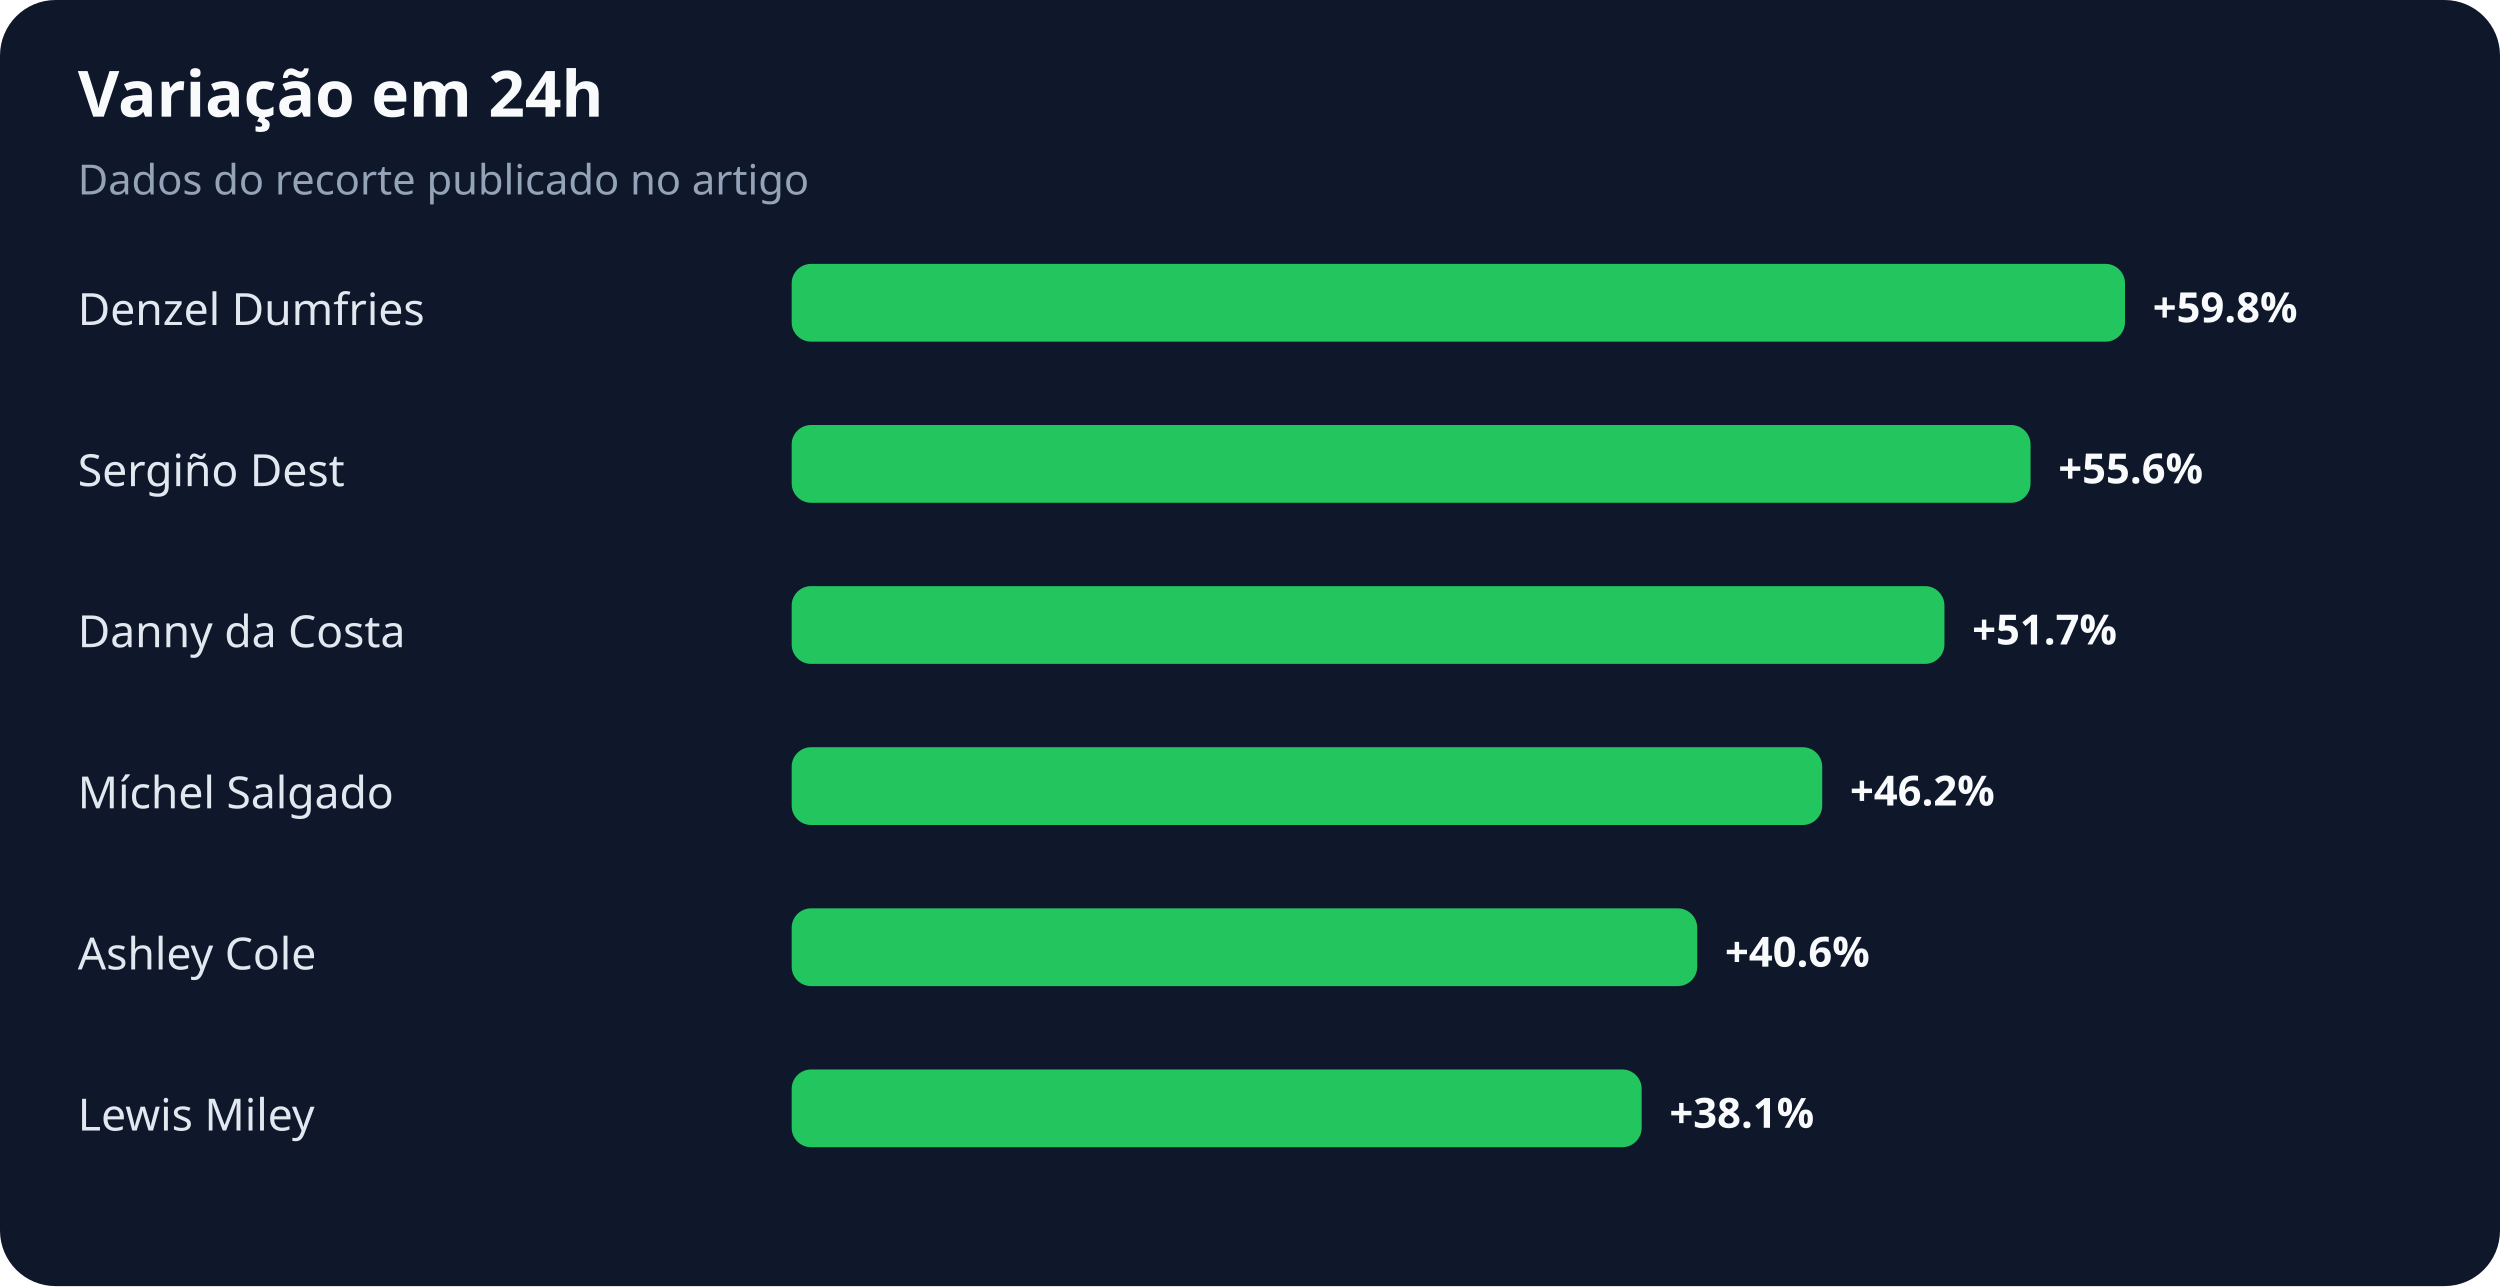
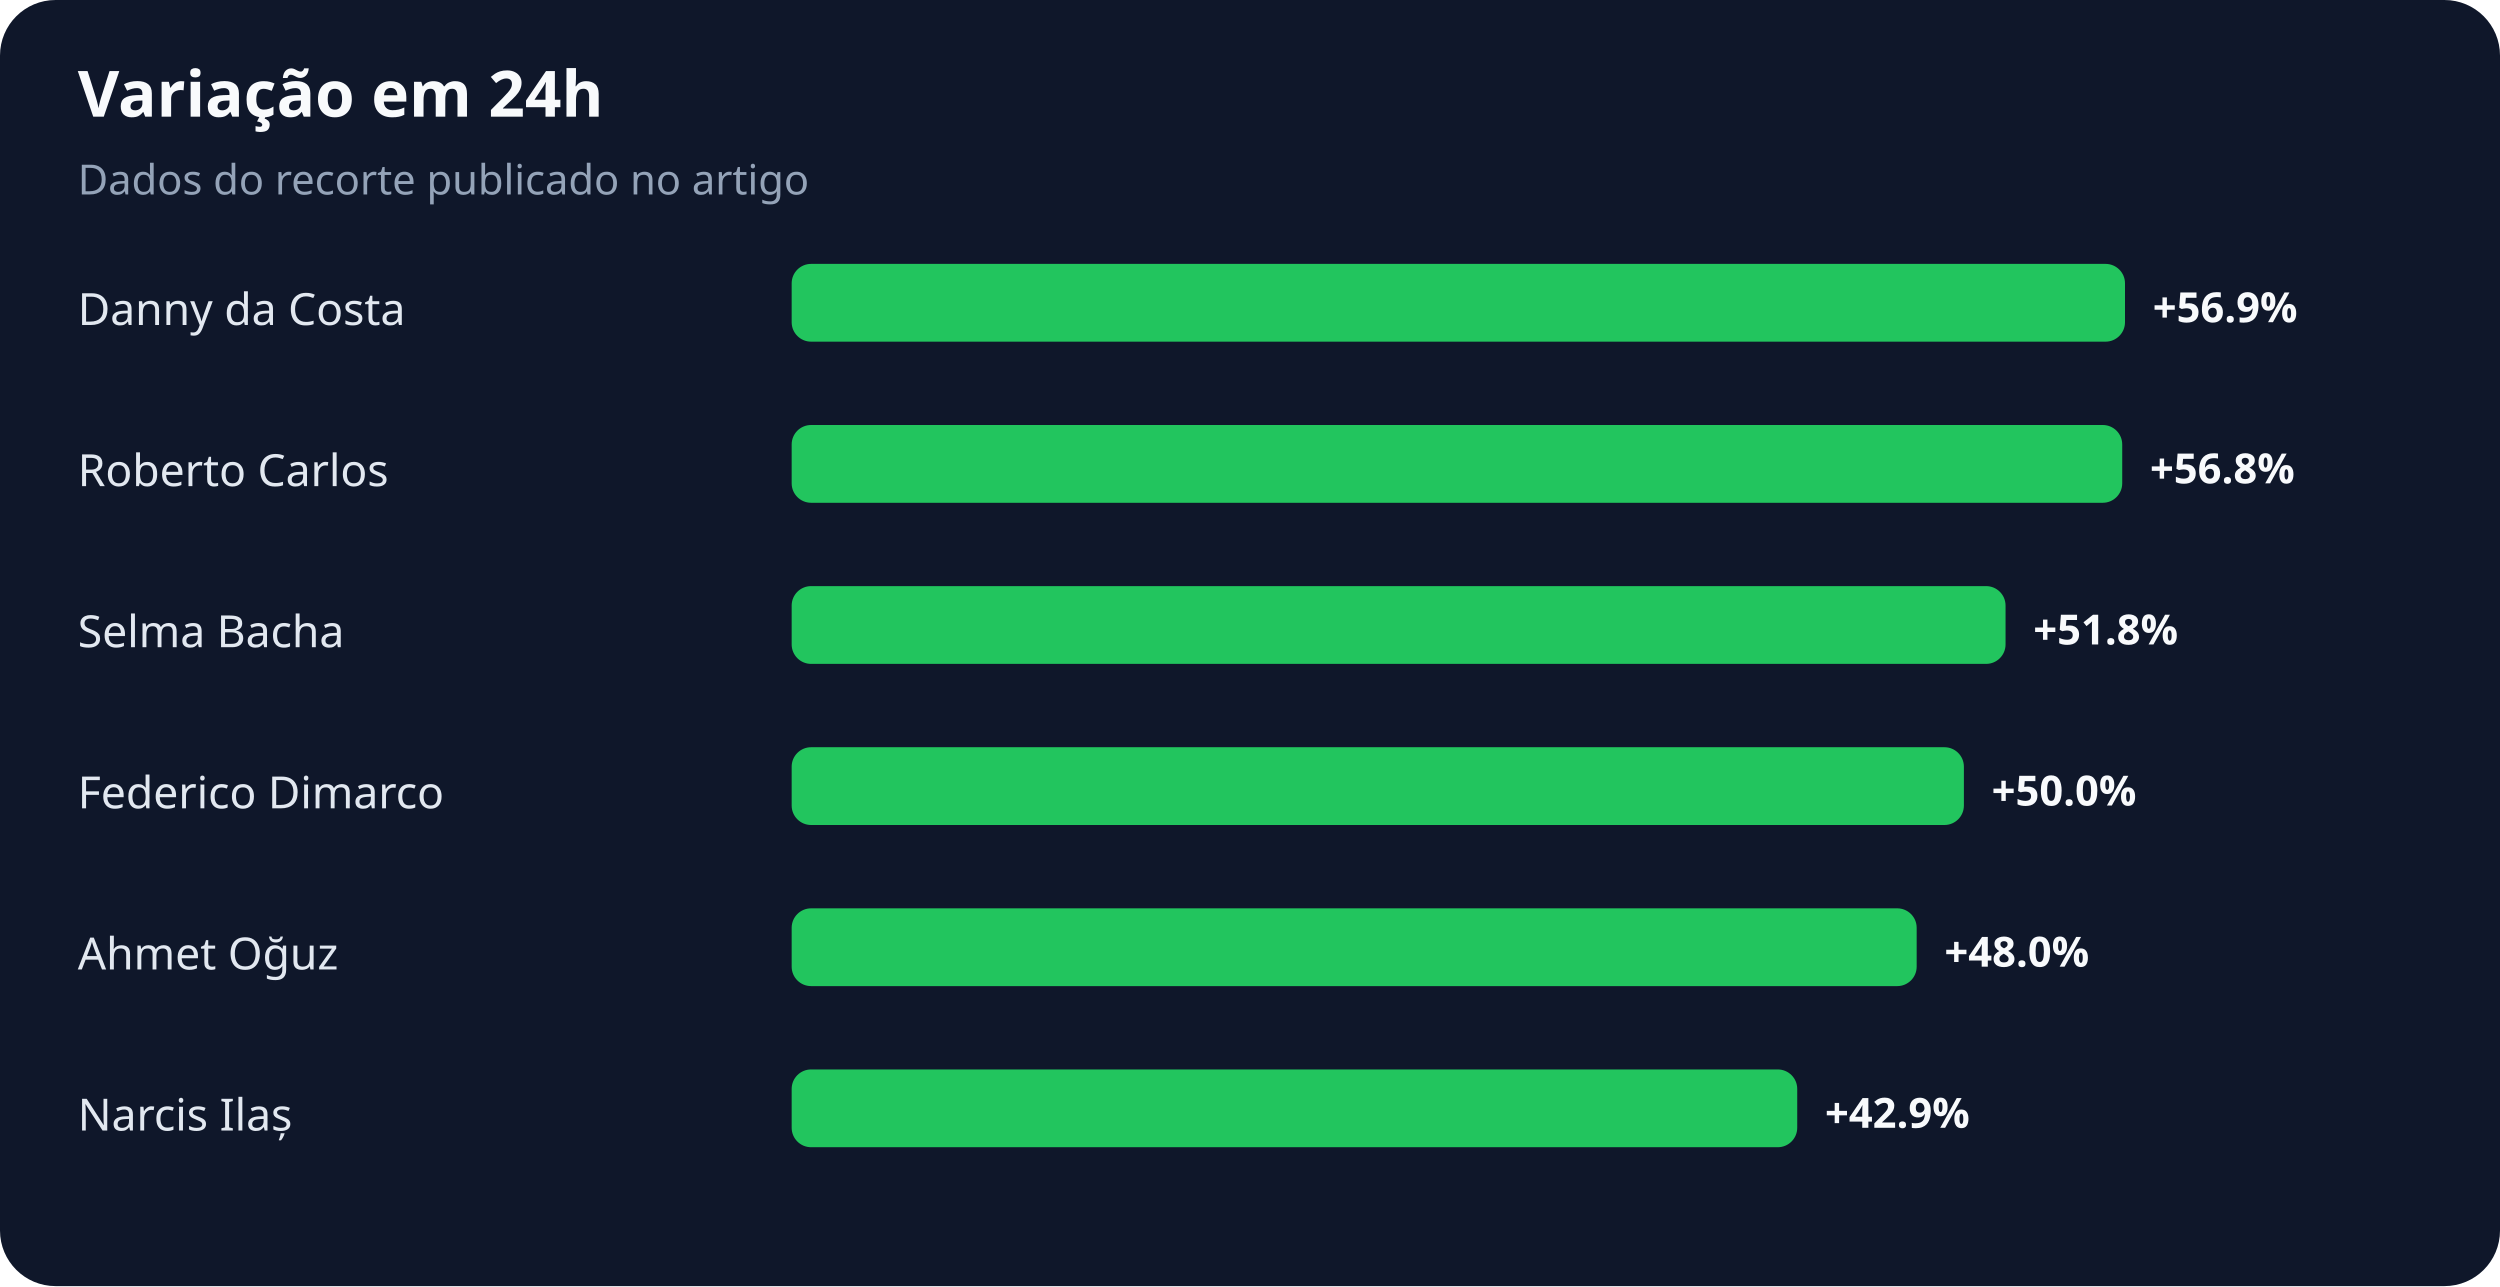
<svg xmlns="http://www.w3.org/2000/svg" width="900" height="463" viewBox="0 0 900 463" role="img" aria-labelledby="title desc">
  <rect width="100%" height="100%" rx="20" fill="#0f172a" />
  <text x="28" y="42" fill="#f8fafc" font-family="system-ui,sans-serif" font-size="23" font-weight="700">Variação em 24h</text>
  <text x="28" y="70" fill="#94a3b8" font-family="system-ui,sans-serif" font-size="15">Dados do recorte publicado no artigo</text>
-   <text x="28" y="117" fill="#e2e8f0" font-family="system-ui,sans-serif" font-size="16">Denzel Dumfries</text>
+   <text x="28" y="117" fill="#e2e8f0" font-family="system-ui,sans-serif" font-size="16">Danny da Costa</text>
  <rect x="285" y="95" width="480" height="28" rx="7" fill="#22c55e" />
-   <text x="775" y="116" fill="#f8fafc" font-family="system-ui,sans-serif" font-size="15" font-weight="700">+59.8%</text>
-   <text x="28" y="175" fill="#e2e8f0" font-family="system-ui,sans-serif" font-size="16">Sergiño Dest</text>
-   <rect x="285" y="153" width="446" height="28" rx="7" fill="#22c55e" />
-   <text x="741" y="174" fill="#f8fafc" font-family="system-ui,sans-serif" font-size="15" font-weight="700">+55.6%</text>
-   <text x="28" y="233" fill="#e2e8f0" font-family="system-ui,sans-serif" font-size="16">Danny da Costa</text>
-   <rect x="285" y="211" width="415" height="28" rx="7" fill="#22c55e" />
-   <text x="710" y="232" fill="#f8fafc" font-family="system-ui,sans-serif" font-size="15" font-weight="700">+51.7%</text>
-   <text x="28" y="291" fill="#e2e8f0" font-family="system-ui,sans-serif" font-size="16">Míchel Salgado</text>
-   <rect x="285" y="269" width="371" height="28" rx="7" fill="#22c55e" />
-   <text x="666" y="290" fill="#f8fafc" font-family="system-ui,sans-serif" font-size="15" font-weight="700">+46.2%</text>
-   <text x="28" y="349" fill="#e2e8f0" font-family="system-ui,sans-serif" font-size="16">Ashley Cole</text>
-   <rect x="285" y="327" width="326" height="28" rx="7" fill="#22c55e" />
-   <text x="621" y="348" fill="#f8fafc" font-family="system-ui,sans-serif" font-size="15" font-weight="700">+40.6%</text>
-   <text x="28" y="407" fill="#e2e8f0" font-family="system-ui,sans-serif" font-size="16">Lewis Miley</text>
-   <rect x="285" y="385" width="306" height="28" rx="7" fill="#22c55e" />
-   <text x="601" y="406" fill="#f8fafc" font-family="system-ui,sans-serif" font-size="15" font-weight="700">+38.1%</text>
+   <text x="775" y="116" fill="#f8fafc" font-family="system-ui,sans-serif" font-size="15" font-weight="700">+56.9%</text>
+   <text x="28" y="175" fill="#e2e8f0" font-family="system-ui,sans-serif" font-size="16">Roberto Carlos</text>
+   <rect x="285" y="153" width="479" height="28" rx="7" fill="#22c55e" />
+   <text x="774" y="174" fill="#f8fafc" font-family="system-ui,sans-serif" font-size="15" font-weight="700">+56.8%</text>
+   <text x="28" y="233" fill="#e2e8f0" font-family="system-ui,sans-serif" font-size="16">Selma Bacha</text>
+   <rect x="285" y="211" width="437" height="28" rx="7" fill="#22c55e" />
+   <text x="732" y="232" fill="#f8fafc" font-family="system-ui,sans-serif" font-size="15" font-weight="700">+51.8%</text>
+   <text x="28" y="291" fill="#e2e8f0" font-family="system-ui,sans-serif" font-size="16">Federico Dimarco</text>
+   <rect x="285" y="269" width="422" height="28" rx="7" fill="#22c55e" />
+   <text x="717" y="290" fill="#f8fafc" font-family="system-ui,sans-serif" font-size="15" font-weight="700">+50.0%</text>
+   <text x="28" y="349" fill="#e2e8f0" font-family="system-ui,sans-serif" font-size="16">Ahmet Oğuz</text>
+   <rect x="285" y="327" width="405" height="28" rx="7" fill="#22c55e" />
+   <text x="700" y="348" fill="#f8fafc" font-family="system-ui,sans-serif" font-size="15" font-weight="700">+48.0%</text>
+   <text x="28" y="407" fill="#e2e8f0" font-family="system-ui,sans-serif" font-size="16">Narcis Ilaș</text>
+   <rect x="285" y="385" width="362" height="28" rx="7" fill="#22c55e" />
+   <text x="657" y="406" fill="#f8fafc" font-family="system-ui,sans-serif" font-size="15" font-weight="700">+42.9%</text>
</svg>
